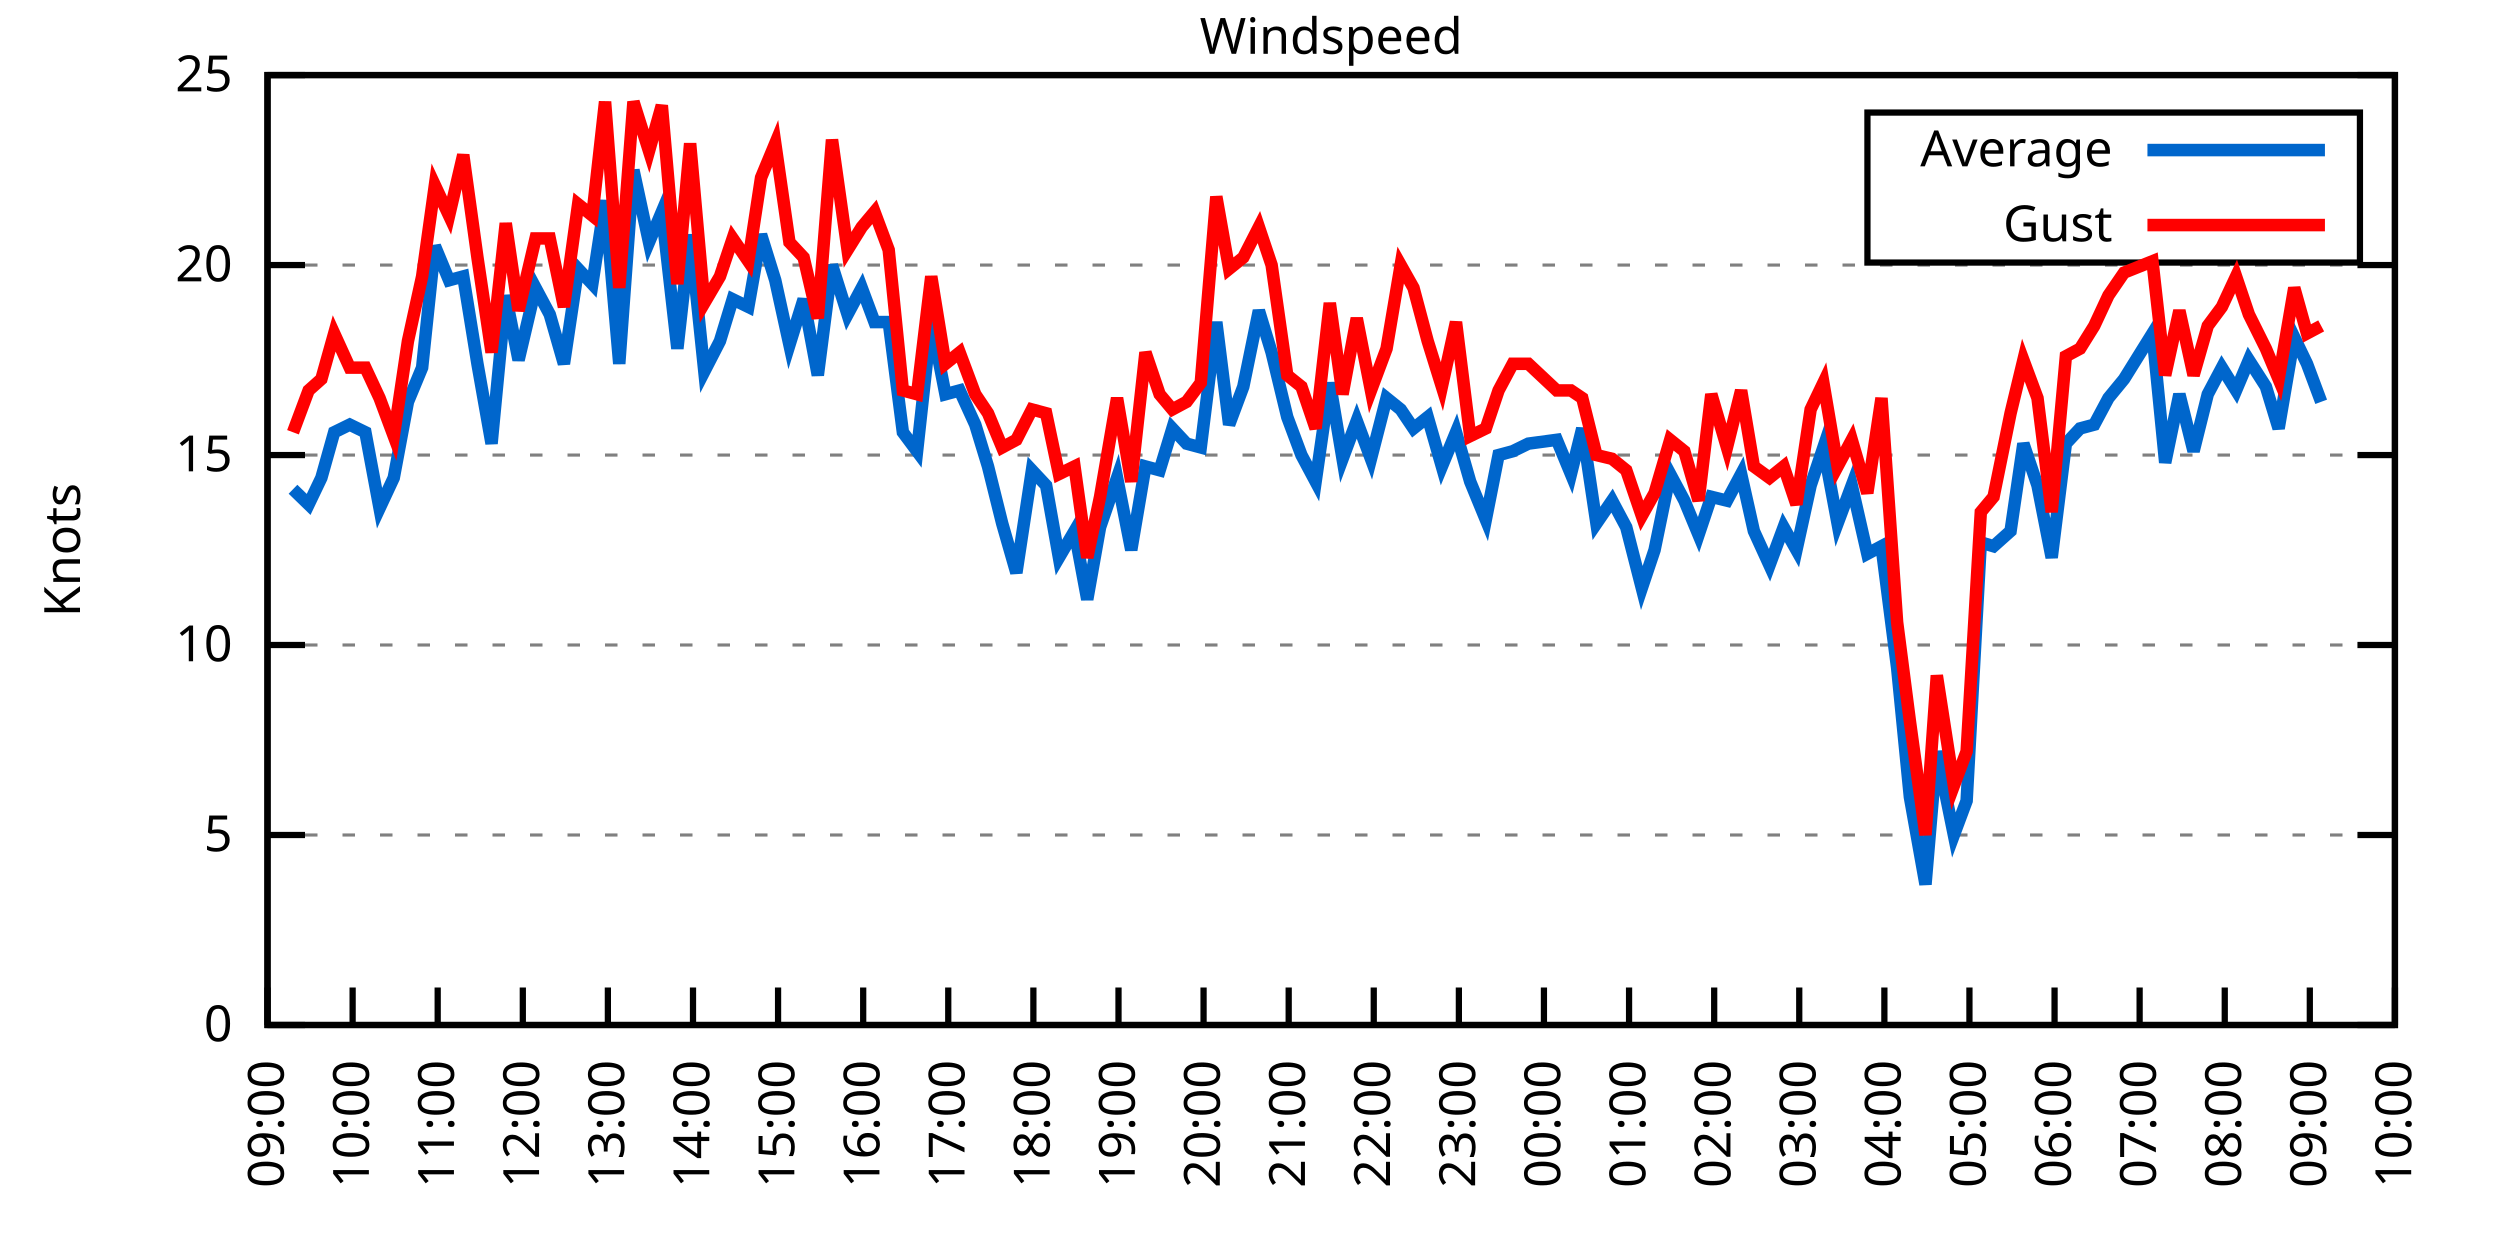
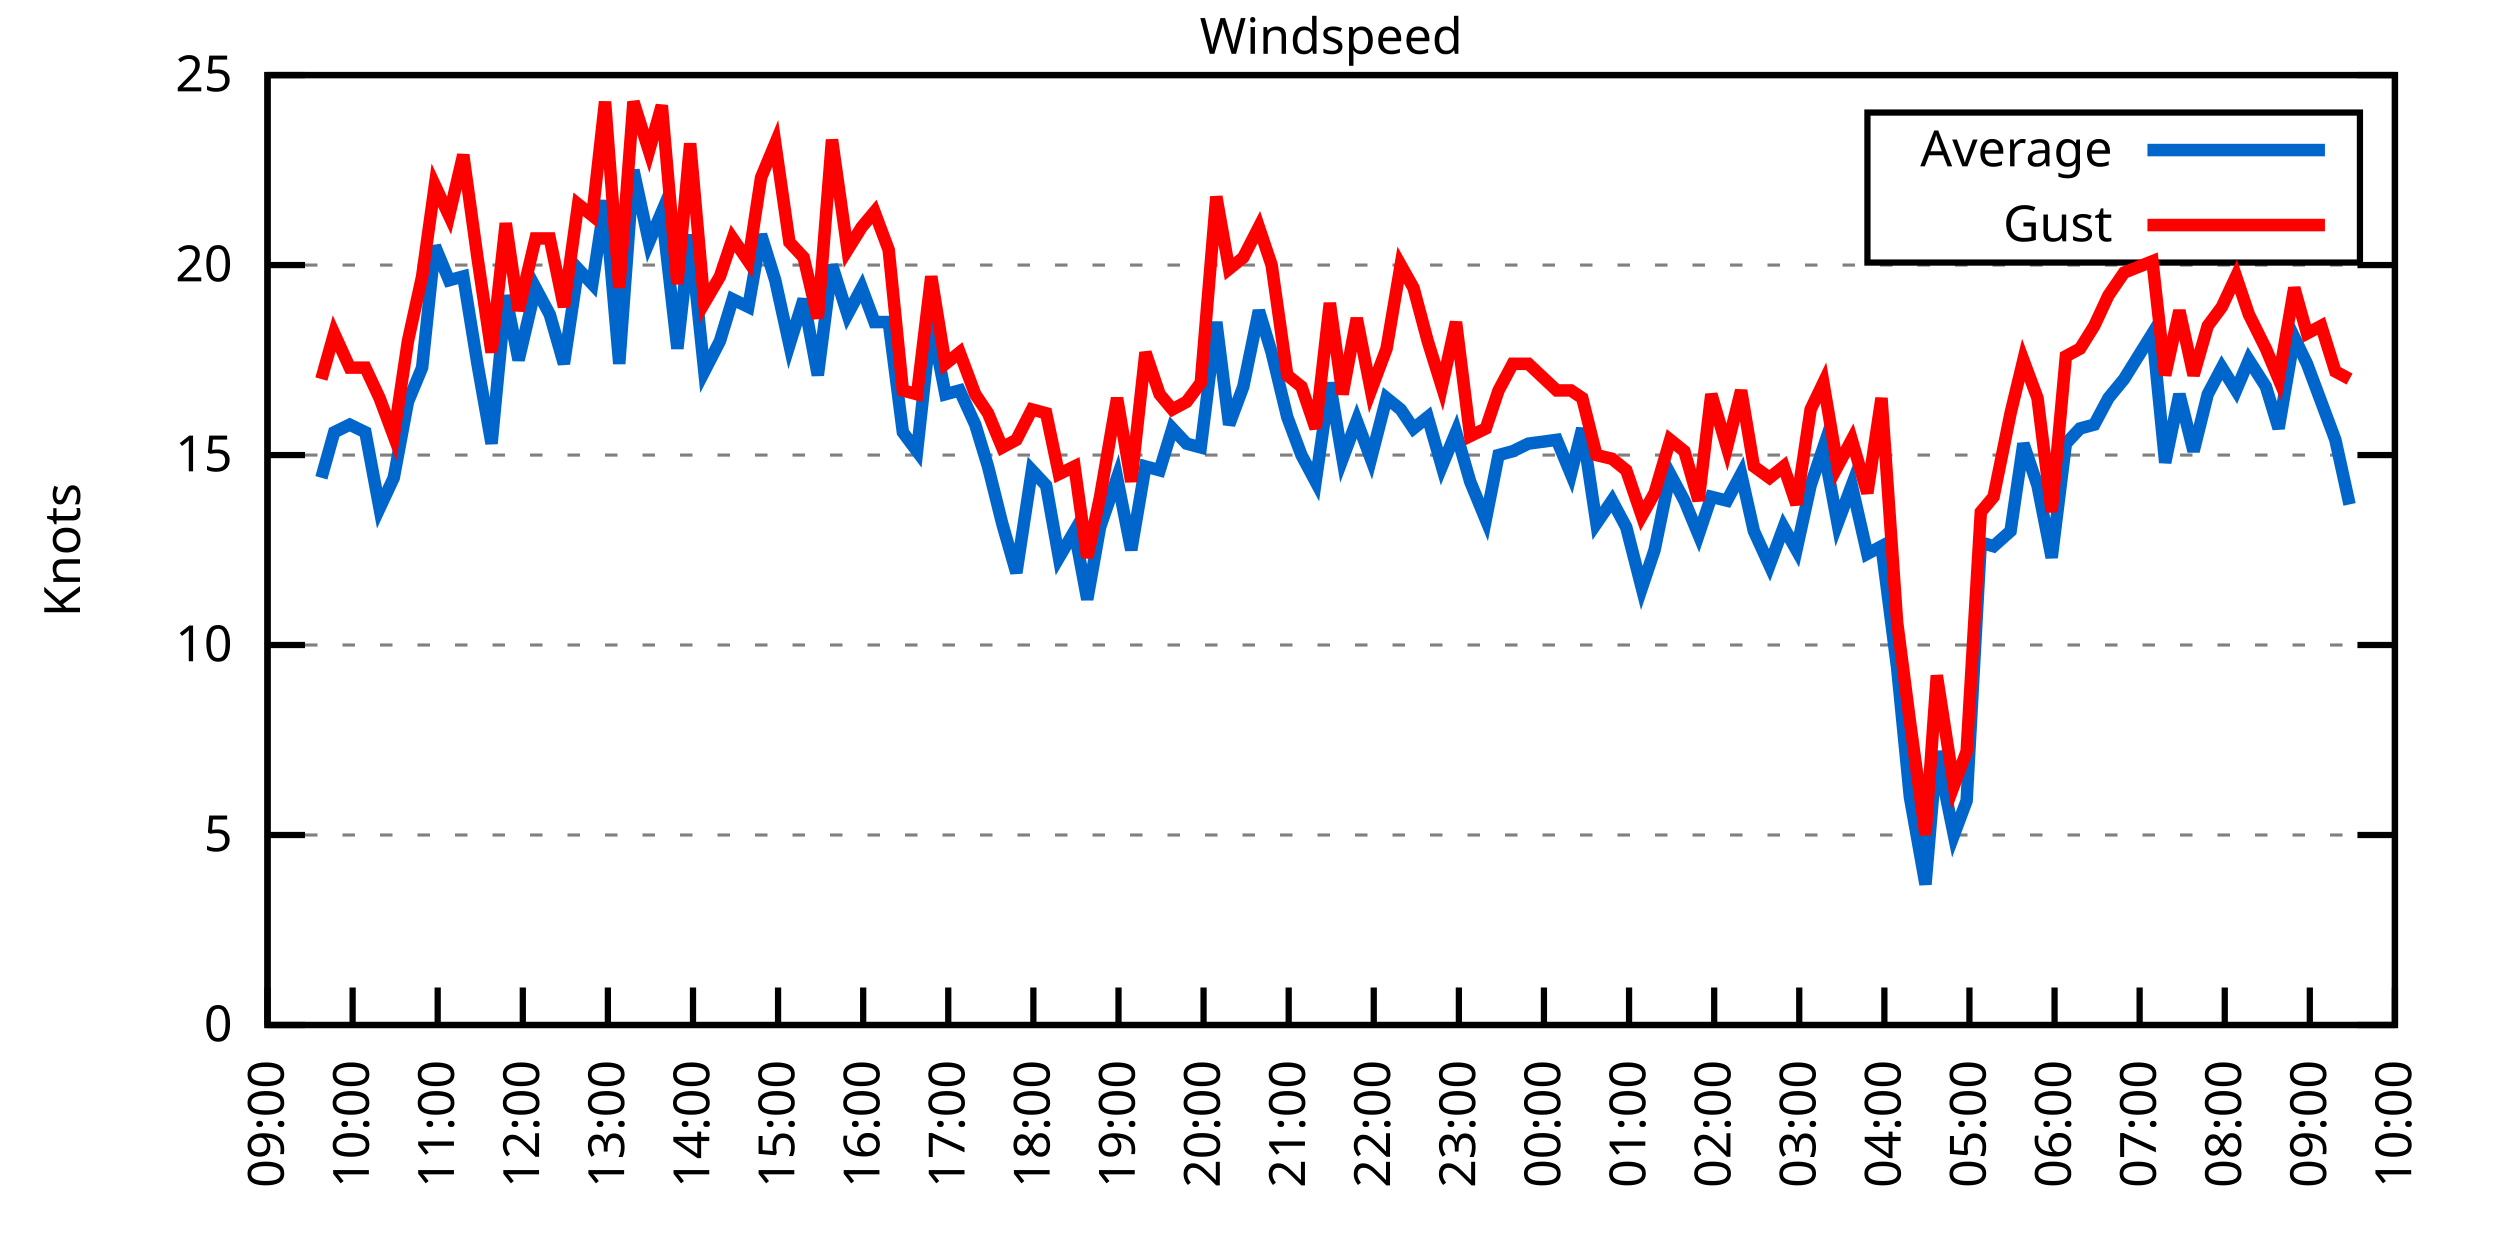
<svg xmlns="http://www.w3.org/2000/svg" xmlns:xlink="http://www.w3.org/1999/xlink" width="400" height="200" viewBox="0 0 400 200">
  <g id="gnuplot_canvas">
    <rect x="0" y="0" width="400" height="200" fill="none" />
    <defs>
      <circle id="gpDot" r="0.5" stroke-width="0.5" stroke="currentColor" />
      <path id="gpPt0" stroke-width="0.333" stroke="currentColor" d="M-1,0 h2 M0,-1 v2" />
      <path id="gpPt1" stroke-width="0.333" stroke="currentColor" d="M-1,-1 L1,1 M1,-1 L-1,1" />
      <path id="gpPt2" stroke-width="0.333" stroke="currentColor" d="M-1,0 L1,0 M0,-1 L0,1 M-1,-1 L1,1 M-1,1 L1,-1" />
      <rect id="gpPt3" stroke-width="0.333" stroke="currentColor" x="-1" y="-1" width="2" height="2" />
      <rect id="gpPt4" stroke-width="0.333" stroke="currentColor" fill="currentColor" x="-1" y="-1" width="2" height="2" />
      <circle id="gpPt5" stroke-width="0.333" stroke="currentColor" cx="0" cy="0" r="1" />
      <use xlink:href="#gpPt5" id="gpPt6" fill="currentColor" stroke="none" />
      <path id="gpPt7" stroke-width="0.333" stroke="currentColor" d="M0,-1.33 L-1.33,0.67 L1.33,0.67 z" />
      <use xlink:href="#gpPt7" id="gpPt8" fill="currentColor" stroke="none" />
      <use xlink:href="#gpPt7" id="gpPt9" stroke="currentColor" transform="rotate(180)" />
      <use xlink:href="#gpPt9" id="gpPt10" fill="currentColor" stroke="none" />
      <use xlink:href="#gpPt3" id="gpPt11" stroke="currentColor" transform="rotate(45)" />
      <use xlink:href="#gpPt11" id="gpPt12" fill="currentColor" stroke="none" />
      <path id="gpPt13" stroke-width="0.333" stroke="currentColor" d="M0,1.330 L1.265,0.411 L0.782,-1.067 L-0.782,-1.076 L-1.265,0.411 z" />
      <use xlink:href="#gpPt13" id="gpPt14" fill="currentColor" stroke="none" />
      <filter id="textbox" filterUnits="objectBoundingBox" x="0" y="0" height="1" width="1">
        <feFlood flood-color="white" flood-opacity="1" result="bgnd" />
        <feComposite in="SourceGraphic" in2="bgnd" operator="atop" />
      </filter>
      <filter id="greybox" filterUnits="objectBoundingBox" x="0" y="0" height="1" width="1">
        <feFlood flood-color="lightgrey" flood-opacity="1" result="grey" />
        <feComposite in="SourceGraphic" in2="grey" operator="atop" />
      </filter>
    </defs>
    <g fill="none" color="white" stroke="currentColor" stroke-width="1.00" stroke-linecap="butt" stroke-linejoin="miter">
</g>
    <g fill="none" color="black" stroke="currentColor" stroke-width="1.00" stroke-linecap="butt" stroke-linejoin="miter">
      <g stroke="none" shape-rendering="crispEdges">
        <polygon fill="rgb(255, 255, 255)" points="42.80,164.00 383.18,164.00 383.18,12.02 42.80,12.02 " />
      </g>
    </g>
    <g fill="none" color="black" stroke="currentColor" stroke-width="1.00" stroke-linecap="butt" stroke-linejoin="miter">
</g>
    <g fill="none" color="black" stroke="black" stroke-width="0.50" stroke-linecap="butt" stroke-linejoin="miter">
</g>
    <g fill="none" color="gray" stroke="currentColor" stroke-width="0.50" stroke-linecap="butt" stroke-linejoin="miter">
      <path stroke="gray" stroke-dasharray="2,4" class="gridline" d="M42.80,164.00 L383.19,164.00  " />
    </g>
    <g fill="none" color="gray" stroke="gray" stroke-width="1.00" stroke-linecap="butt" stroke-linejoin="miter">
</g>
    <g fill="none" color="black" stroke="currentColor" stroke-width="1.00" stroke-linecap="butt" stroke-linejoin="miter">
      <path stroke="black" d="M42.80,164.00 L48.80,164.00 M383.19,164.00 L377.19,164.00  " />
      <g transform="translate(37.20,166.60)" stroke="none" fill="black" font-family="Sans" font-size="8.00" text-anchor="end">
        <text>
          <tspan font-family="Sans"> 0</tspan>
        </text>
      </g>
    </g>
    <g fill="none" color="black" stroke="currentColor" stroke-width="1.00" stroke-linecap="butt" stroke-linejoin="miter">
</g>
    <g fill="none" color="black" stroke="black" stroke-width="0.50" stroke-linecap="butt" stroke-linejoin="miter">
</g>
    <g fill="none" color="gray" stroke="currentColor" stroke-width="0.50" stroke-linecap="butt" stroke-linejoin="miter">
      <path stroke="gray" stroke-dasharray="2,4" class="gridline" d="M42.80,133.60 L383.19,133.60  " />
    </g>
    <g fill="none" color="gray" stroke="gray" stroke-width="1.00" stroke-linecap="butt" stroke-linejoin="miter">
</g>
    <g fill="none" color="black" stroke="currentColor" stroke-width="1.00" stroke-linecap="butt" stroke-linejoin="miter">
      <path stroke="black" d="M42.80,133.60 L48.80,133.60 M383.19,133.60 L377.19,133.60  " />
      <g transform="translate(37.20,136.20)" stroke="none" fill="black" font-family="Sans" font-size="8.00" text-anchor="end">
        <text>
          <tspan font-family="Sans"> 5</tspan>
        </text>
      </g>
    </g>
    <g fill="none" color="black" stroke="currentColor" stroke-width="1.00" stroke-linecap="butt" stroke-linejoin="miter">
</g>
    <g fill="none" color="black" stroke="black" stroke-width="0.50" stroke-linecap="butt" stroke-linejoin="miter">
</g>
    <g fill="none" color="gray" stroke="currentColor" stroke-width="0.50" stroke-linecap="butt" stroke-linejoin="miter">
      <path stroke="gray" stroke-dasharray="2,4" class="gridline" d="M42.80,103.20 L383.19,103.20  " />
    </g>
    <g fill="none" color="gray" stroke="gray" stroke-width="1.00" stroke-linecap="butt" stroke-linejoin="miter">
</g>
    <g fill="none" color="black" stroke="currentColor" stroke-width="1.00" stroke-linecap="butt" stroke-linejoin="miter">
      <path stroke="black" d="M42.80,103.20 L48.80,103.20 M383.19,103.20 L377.19,103.20  " />
      <g transform="translate(37.20,105.80)" stroke="none" fill="black" font-family="Sans" font-size="8.00" text-anchor="end">
        <text>
          <tspan font-family="Sans"> 10</tspan>
        </text>
      </g>
    </g>
    <g fill="none" color="black" stroke="currentColor" stroke-width="1.00" stroke-linecap="butt" stroke-linejoin="miter">
</g>
    <g fill="none" color="black" stroke="black" stroke-width="0.50" stroke-linecap="butt" stroke-linejoin="miter">
</g>
    <g fill="none" color="gray" stroke="currentColor" stroke-width="0.50" stroke-linecap="butt" stroke-linejoin="miter">
      <path stroke="gray" stroke-dasharray="2,4" class="gridline" d="M42.80,72.81 L383.19,72.81  " />
    </g>
    <g fill="none" color="gray" stroke="gray" stroke-width="1.00" stroke-linecap="butt" stroke-linejoin="miter">
</g>
    <g fill="none" color="black" stroke="currentColor" stroke-width="1.00" stroke-linecap="butt" stroke-linejoin="miter">
      <path stroke="black" d="M42.80,72.81 L48.80,72.81 M383.19,72.81 L377.19,72.81  " />
      <g transform="translate(37.20,75.41)" stroke="none" fill="black" font-family="Sans" font-size="8.00" text-anchor="end">
        <text>
          <tspan font-family="Sans"> 15</tspan>
        </text>
      </g>
    </g>
    <g fill="none" color="black" stroke="currentColor" stroke-width="1.00" stroke-linecap="butt" stroke-linejoin="miter">
</g>
    <g fill="none" color="black" stroke="black" stroke-width="0.50" stroke-linecap="butt" stroke-linejoin="miter">
</g>
    <g fill="none" color="gray" stroke="currentColor" stroke-width="0.50" stroke-linecap="butt" stroke-linejoin="miter">
      <path stroke="gray" stroke-dasharray="2,4" class="gridline" d="M42.80,42.41 L383.19,42.41  " />
    </g>
    <g fill="none" color="gray" stroke="gray" stroke-width="1.00" stroke-linecap="butt" stroke-linejoin="miter">
</g>
    <g fill="none" color="black" stroke="currentColor" stroke-width="1.00" stroke-linecap="butt" stroke-linejoin="miter">
      <path stroke="black" d="M42.80,42.41 L48.80,42.41 M383.19,42.41 L377.19,42.41  " />
      <g transform="translate(37.20,45.01)" stroke="none" fill="black" font-family="Sans" font-size="8.00" text-anchor="end">
        <text>
          <tspan font-family="Sans"> 20</tspan>
        </text>
      </g>
    </g>
    <g fill="none" color="black" stroke="currentColor" stroke-width="1.00" stroke-linecap="butt" stroke-linejoin="miter">
</g>
    <g fill="none" color="black" stroke="black" stroke-width="0.50" stroke-linecap="butt" stroke-linejoin="miter">
</g>
    <g fill="none" color="gray" stroke="currentColor" stroke-width="0.50" stroke-linecap="butt" stroke-linejoin="miter">
      <path stroke="gray" stroke-dasharray="2,4" class="gridline" d="M42.80,12.01 L383.19,12.01  " />
    </g>
    <g fill="none" color="gray" stroke="gray" stroke-width="1.00" stroke-linecap="butt" stroke-linejoin="miter">
</g>
    <g fill="none" color="black" stroke="currentColor" stroke-width="1.00" stroke-linecap="butt" stroke-linejoin="miter">
      <path stroke="black" d="M42.80,12.01 L48.80,12.01 M383.19,12.01 L377.19,12.01  " />
      <g transform="translate(37.20,14.61)" stroke="none" fill="black" font-family="Sans" font-size="8.00" text-anchor="end">
        <text>
          <tspan font-family="Sans"> 25</tspan>
        </text>
      </g>
    </g>
    <g fill="none" color="black" stroke="currentColor" stroke-width="1.00" stroke-linecap="butt" stroke-linejoin="miter">
      <path stroke="black" d="M42.80,164.00 L42.80,158.00  " />
      <g transform="translate(45.40,169.60) rotate(270.00)" stroke="none" fill="black" font-family="Sans" font-size="8.00" text-anchor="end">
        <text>
          <tspan font-family="Sans">09:00</tspan>
        </text>
      </g>
    </g>
    <g fill="none" color="black" stroke="currentColor" stroke-width="1.00" stroke-linecap="butt" stroke-linejoin="miter">
      <path stroke="black" d="M56.42,164.00 L56.42,158.00  " />
      <g transform="translate(59.02,169.60) rotate(270.00)" stroke="none" fill="black" font-family="Sans" font-size="8.00" text-anchor="end">
        <text>
          <tspan font-family="Sans">10:00</tspan>
        </text>
      </g>
    </g>
    <g fill="none" color="black" stroke="currentColor" stroke-width="1.00" stroke-linecap="butt" stroke-linejoin="miter">
      <path stroke="black" d="M70.03,164.00 L70.03,158.00  " />
      <g transform="translate(72.63,169.60) rotate(270.00)" stroke="none" fill="black" font-family="Sans" font-size="8.00" text-anchor="end">
        <text>
          <tspan font-family="Sans">11:00</tspan>
        </text>
      </g>
    </g>
    <g fill="none" color="black" stroke="currentColor" stroke-width="1.00" stroke-linecap="butt" stroke-linejoin="miter">
      <path stroke="black" d="M83.65,164.00 L83.65,158.00  " />
      <g transform="translate(86.25,169.60) rotate(270.00)" stroke="none" fill="black" font-family="Sans" font-size="8.00" text-anchor="end">
        <text>
          <tspan font-family="Sans">12:00</tspan>
        </text>
      </g>
    </g>
    <g fill="none" color="black" stroke="currentColor" stroke-width="1.00" stroke-linecap="butt" stroke-linejoin="miter">
      <path stroke="black" d="M97.26,164.00 L97.26,158.00  " />
      <g transform="translate(99.86,169.60) rotate(270.00)" stroke="none" fill="black" font-family="Sans" font-size="8.00" text-anchor="end">
        <text>
          <tspan font-family="Sans">13:00</tspan>
        </text>
      </g>
    </g>
    <g fill="none" color="black" stroke="currentColor" stroke-width="1.00" stroke-linecap="butt" stroke-linejoin="miter">
      <path stroke="black" d="M110.88,164.00 L110.88,158.00  " />
      <g transform="translate(113.48,169.60) rotate(270.00)" stroke="none" fill="black" font-family="Sans" font-size="8.00" text-anchor="end">
        <text>
          <tspan font-family="Sans">14:00</tspan>
        </text>
      </g>
    </g>
    <g fill="none" color="black" stroke="currentColor" stroke-width="1.00" stroke-linecap="butt" stroke-linejoin="miter">
      <path stroke="black" d="M124.49,164.00 L124.49,158.00  " />
      <g transform="translate(127.09,169.60) rotate(270.00)" stroke="none" fill="black" font-family="Sans" font-size="8.00" text-anchor="end">
        <text>
          <tspan font-family="Sans">15:00</tspan>
        </text>
      </g>
    </g>
    <g fill="none" color="black" stroke="currentColor" stroke-width="1.00" stroke-linecap="butt" stroke-linejoin="miter">
      <path stroke="black" d="M138.11,164.00 L138.11,158.00  " />
      <g transform="translate(140.71,169.60) rotate(270.00)" stroke="none" fill="black" font-family="Sans" font-size="8.00" text-anchor="end">
        <text>
          <tspan font-family="Sans">16:00</tspan>
        </text>
      </g>
    </g>
    <g fill="none" color="black" stroke="currentColor" stroke-width="1.00" stroke-linecap="butt" stroke-linejoin="miter">
      <path stroke="black" d="M151.72,164.00 L151.72,158.00  " />
      <g transform="translate(154.32,169.60) rotate(270.00)" stroke="none" fill="black" font-family="Sans" font-size="8.00" text-anchor="end">
        <text>
          <tspan font-family="Sans">17:00</tspan>
        </text>
      </g>
    </g>
    <g fill="none" color="black" stroke="currentColor" stroke-width="1.00" stroke-linecap="butt" stroke-linejoin="miter">
      <path stroke="black" d="M165.34,164.00 L165.34,158.00  " />
      <g transform="translate(167.94,169.60) rotate(270.00)" stroke="none" fill="black" font-family="Sans" font-size="8.00" text-anchor="end">
        <text>
          <tspan font-family="Sans">18:00</tspan>
        </text>
      </g>
    </g>
    <g fill="none" color="black" stroke="currentColor" stroke-width="1.00" stroke-linecap="butt" stroke-linejoin="miter">
      <path stroke="black" d="M178.96,164.00 L178.96,158.00  " />
      <g transform="translate(181.56,169.60) rotate(270.00)" stroke="none" fill="black" font-family="Sans" font-size="8.00" text-anchor="end">
        <text>
          <tspan font-family="Sans">19:00</tspan>
        </text>
      </g>
    </g>
    <g fill="none" color="black" stroke="currentColor" stroke-width="1.00" stroke-linecap="butt" stroke-linejoin="miter">
      <path stroke="black" d="M192.57,164.00 L192.57,158.00  " />
      <g transform="translate(195.17,169.60) rotate(270.00)" stroke="none" fill="black" font-family="Sans" font-size="8.00" text-anchor="end">
        <text>
          <tspan font-family="Sans">20:00</tspan>
        </text>
      </g>
    </g>
    <g fill="none" color="black" stroke="currentColor" stroke-width="1.00" stroke-linecap="butt" stroke-linejoin="miter">
      <path stroke="black" d="M206.19,164.00 L206.19,158.00  " />
      <g transform="translate(208.79,169.60) rotate(270.00)" stroke="none" fill="black" font-family="Sans" font-size="8.00" text-anchor="end">
        <text>
          <tspan font-family="Sans">21:00</tspan>
        </text>
      </g>
    </g>
    <g fill="none" color="black" stroke="currentColor" stroke-width="1.00" stroke-linecap="butt" stroke-linejoin="miter">
      <path stroke="black" d="M219.80,164.00 L219.80,158.00  " />
      <g transform="translate(222.40,169.60) rotate(270.00)" stroke="none" fill="black" font-family="Sans" font-size="8.00" text-anchor="end">
        <text>
          <tspan font-family="Sans">22:00</tspan>
        </text>
      </g>
    </g>
    <g fill="none" color="black" stroke="currentColor" stroke-width="1.00" stroke-linecap="butt" stroke-linejoin="miter">
      <path stroke="black" d="M233.42,164.00 L233.42,158.00  " />
      <g transform="translate(236.02,169.60) rotate(270.00)" stroke="none" fill="black" font-family="Sans" font-size="8.00" text-anchor="end">
        <text>
          <tspan font-family="Sans">23:00</tspan>
        </text>
      </g>
    </g>
    <g fill="none" color="black" stroke="currentColor" stroke-width="1.00" stroke-linecap="butt" stroke-linejoin="miter">
      <path stroke="black" d="M247.03,164.00 L247.03,158.00  " />
      <g transform="translate(249.63,169.60) rotate(270.00)" stroke="none" fill="black" font-family="Sans" font-size="8.00" text-anchor="end">
        <text>
          <tspan font-family="Sans">00:00</tspan>
        </text>
      </g>
    </g>
    <g fill="none" color="black" stroke="currentColor" stroke-width="1.00" stroke-linecap="butt" stroke-linejoin="miter">
      <path stroke="black" d="M260.65,164.00 L260.65,158.00  " />
      <g transform="translate(263.25,169.60) rotate(270.00)" stroke="none" fill="black" font-family="Sans" font-size="8.00" text-anchor="end">
        <text>
          <tspan font-family="Sans">01:00</tspan>
        </text>
      </g>
    </g>
    <g fill="none" color="black" stroke="currentColor" stroke-width="1.00" stroke-linecap="butt" stroke-linejoin="miter">
      <path stroke="black" d="M274.27,164.00 L274.27,158.00  " />
      <g transform="translate(276.87,169.60) rotate(270.00)" stroke="none" fill="black" font-family="Sans" font-size="8.00" text-anchor="end">
        <text>
          <tspan font-family="Sans">02:00</tspan>
        </text>
      </g>
    </g>
    <g fill="none" color="black" stroke="currentColor" stroke-width="1.00" stroke-linecap="butt" stroke-linejoin="miter">
      <path stroke="black" d="M287.88,164.00 L287.88,158.00  " />
      <g transform="translate(290.48,169.60) rotate(270.00)" stroke="none" fill="black" font-family="Sans" font-size="8.00" text-anchor="end">
        <text>
          <tspan font-family="Sans">03:00</tspan>
        </text>
      </g>
    </g>
    <g fill="none" color="black" stroke="currentColor" stroke-width="1.00" stroke-linecap="butt" stroke-linejoin="miter">
      <path stroke="black" d="M301.50,164.00 L301.50,158.00  " />
      <g transform="translate(304.10,169.60) rotate(270.00)" stroke="none" fill="black" font-family="Sans" font-size="8.00" text-anchor="end">
        <text>
          <tspan font-family="Sans">04:00</tspan>
        </text>
      </g>
    </g>
    <g fill="none" color="black" stroke="currentColor" stroke-width="1.00" stroke-linecap="butt" stroke-linejoin="miter">
      <path stroke="black" d="M315.11,164.00 L315.11,158.00  " />
      <g transform="translate(317.71,169.60) rotate(270.00)" stroke="none" fill="black" font-family="Sans" font-size="8.00" text-anchor="end">
        <text>
          <tspan font-family="Sans">05:00</tspan>
        </text>
      </g>
    </g>
    <g fill="none" color="black" stroke="currentColor" stroke-width="1.00" stroke-linecap="butt" stroke-linejoin="miter">
      <path stroke="black" d="M328.73,164.00 L328.73,158.00  " />
      <g transform="translate(331.33,169.60) rotate(270.00)" stroke="none" fill="black" font-family="Sans" font-size="8.00" text-anchor="end">
        <text>
          <tspan font-family="Sans">06:00</tspan>
        </text>
      </g>
    </g>
    <g fill="none" color="black" stroke="currentColor" stroke-width="1.00" stroke-linecap="butt" stroke-linejoin="miter">
      <path stroke="black" d="M342.34,164.00 L342.34,158.00  " />
      <g transform="translate(344.94,169.60) rotate(270.00)" stroke="none" fill="black" font-family="Sans" font-size="8.00" text-anchor="end">
        <text>
          <tspan font-family="Sans">07:00</tspan>
        </text>
      </g>
    </g>
    <g fill="none" color="black" stroke="currentColor" stroke-width="1.00" stroke-linecap="butt" stroke-linejoin="miter">
      <path stroke="black" d="M355.96,164.00 L355.96,158.00  " />
      <g transform="translate(358.56,169.60) rotate(270.00)" stroke="none" fill="black" font-family="Sans" font-size="8.00" text-anchor="end">
        <text>
          <tspan font-family="Sans">08:00</tspan>
        </text>
      </g>
    </g>
    <g fill="none" color="black" stroke="currentColor" stroke-width="1.00" stroke-linecap="butt" stroke-linejoin="miter">
      <path stroke="black" d="M369.57,164.00 L369.57,158.00  " />
      <g transform="translate(372.17,169.60) rotate(270.00)" stroke="none" fill="black" font-family="Sans" font-size="8.00" text-anchor="end">
        <text>
          <tspan font-family="Sans">09:00</tspan>
        </text>
      </g>
    </g>
    <g fill="none" color="black" stroke="currentColor" stroke-width="1.00" stroke-linecap="butt" stroke-linejoin="miter">
      <path stroke="black" d="M383.19,164.00 L383.19,158.00  " />
      <g transform="translate(385.79,169.60) rotate(270.00)" stroke="none" fill="black" font-family="Sans" font-size="8.00" text-anchor="end">
        <text>
          <tspan font-family="Sans">10:00</tspan>
        </text>
      </g>
    </g>
    <g fill="none" color="black" stroke="currentColor" stroke-width="1.00" stroke-linecap="butt" stroke-linejoin="miter">
</g>
    <g fill="none" color="black" stroke="currentColor" stroke-width="1.00" stroke-linecap="butt" stroke-linejoin="miter">
      <path stroke="black" d="M42.80,12.01 L42.80,164.00 L383.19,164.00 L383.19,12.01 L42.80,12.01 Z  " />
    </g>
    <g fill="none" color="black" stroke="currentColor" stroke-width="1.00" stroke-linecap="butt" stroke-linejoin="miter">
</g>
    <g fill="none" color="black" stroke="currentColor" stroke-width="1.00" stroke-linecap="butt" stroke-linejoin="miter">
      <path stroke="black" d="M298.79,42.01 L298.79,18.01 L377.59,18.01 L377.59,42.01 L298.79,42.01 Z  " />
    </g>
    <g id="Windspeed_plot_1">
      <g fill="none" color="white" stroke="black" stroke-width="2.00" stroke-linecap="butt" stroke-linejoin="miter">
</g>
      <g fill="none" color="black" stroke="currentColor" stroke-width="2.00" stroke-linecap="butt" stroke-linejoin="miter">
        <g transform="translate(337.99,26.61)" stroke="none" fill="black" font-family="Sans" font-size="8.00" text-anchor="end">
          <text>
            <tspan font-family="Sans">Average</tspan>
          </text>
        </g>
      </g>
      <g fill="none" color="black" stroke="currentColor" stroke-width="2.00" stroke-linecap="butt" stroke-linejoin="miter">
-         <path stroke="rgb(  0, 102, 204)" d="M343.59,24.01 L371.99,24.01 M46.88,78.28 L49.38,80.71 L51.42,76.45 L53.47,69.16 L55.96,67.94 L58.46,69.16   L60.73,81.32 L63.00,76.45 L65.27,64.29 L67.54,58.82 L69.58,39.37 L71.85,44.84 L74.12,44.23 L76.39,58.21   L78.65,70.98 L80.92,47.27 L82.97,57.61 L85.69,46.06 L87.96,50.31 L90.23,58.21 L92.50,43.02 L94.77,45.45   L96.81,32.07 L99.08,58.21 L101.35,27.21 L103.84,38.76 L105.89,33.90 L108.38,55.78 L110.42,37.54 L112.69,59.43   L115.19,54.57 L117.23,47.88 L119.73,49.10 L121.77,37.54 L124.04,44.84 L126.31,55.18 L128.58,47.88 L130.85,60.04   L133.12,42.41 L135.61,50.31 L137.88,46.06 L139.92,51.53 L142.19,51.53 L144.46,69.16 L146.73,72.20 L149.00,51.53   L151.27,63.08 L153.54,62.47 L156.04,67.94 L158.08,74.63 L160.35,83.75 L162.62,91.65 L165.11,75.24 L167.38,77.67   L169.43,89.22 L171.92,84.97 L173.96,95.91 L176.01,84.36 L178.73,76.45 L181.00,88.00 L183.27,74.63 L185.54,75.24   L187.58,68.55 L189.85,70.98 L192.12,71.59 L194.61,51.53 L196.66,67.94 L198.93,61.86 L201.42,49.70 L203.46,56.39   L205.96,66.73 L208.23,72.81 L210.50,77.06 L212.77,61.25 L214.81,73.41 L217.08,67.33 L219.35,73.41 L221.85,63.69   L224.11,65.51 L226.16,68.55 L228.43,66.73 L230.70,74.63 L232.96,69.16 L235.23,77.06 L237.73,83.14 L239.77,72.81   L242.04,72.20 L244.54,70.98 L249.08,70.37 L251.35,75.85 L253.16,68.55 L255.43,83.75 L257.93,80.10 L260.20,84.36   L262.69,94.08 L264.73,88.00 L267.23,75.85 L269.50,80.10 L271.77,85.57 L273.81,79.49 L276.31,80.10 L278.58,75.85   L280.62,84.97 L283.12,90.44 L285.38,84.36 L287.43,88.00 L289.70,77.67 L291.74,71.59 L294.01,83.75 L296.28,77.67   L298.77,88.61 L301.04,87.40 L303.54,106.85 L305.58,127.52 L308.08,141.51 L309.89,120.23 L312.62,133.60 L314.66,128.13   L316.93,86.79 L318.97,87.40 L321.69,84.97 L323.74,70.98 L326.00,77.67 L328.27,89.22 L330.54,70.98 L332.81,68.55   L335.08,67.94 L337.35,63.69 L339.85,60.65 L344.39,53.35 L346.43,74.02 L348.70,63.08 L350.97,72.20 L353.24,63.08   L355.50,58.82 L357.77,62.47 L359.82,57.61 L362.54,61.86 L364.58,68.55 L367.08,53.96 L369.12,58.21 L371.39,64.29    " />
+         <path stroke="rgb(  0, 102, 204)" d="M343.59,24.01 L371.99,24.01 M51.42,76.45 L53.47,69.16 L55.96,67.94 L58.46,69.16 L60.73,81.32 L63.00,76.45   L65.27,64.29 L67.54,58.82 L69.58,39.37 L71.85,44.84 L74.12,44.23 L76.39,58.21 L78.65,70.98 L80.92,47.27   L82.97,57.61 L85.69,46.06 L87.96,50.31 L90.23,58.21 L92.50,43.02 L94.77,45.45 L96.81,32.07 L99.08,58.21   L101.35,27.21 L103.84,38.76 L105.89,33.90 L108.38,55.78 L110.42,37.54 L112.69,59.43 L115.19,54.57 L117.23,47.88   L119.73,49.10 L121.77,37.54 L124.04,44.84 L126.31,55.18 L128.58,47.88 L130.85,60.04 L133.12,42.41 L135.61,50.31   L137.88,46.06 L139.92,51.53 L142.19,51.53 L144.46,69.16 L146.73,72.20 L149.00,51.53 L151.27,63.08 L153.54,62.47   L156.04,67.94 L158.08,74.63 L160.35,83.75 L162.62,91.65 L165.11,75.24 L167.38,77.67 L169.43,89.22 L171.92,84.97   L173.96,95.91 L176.01,84.36 L178.73,76.45 L181.00,88.00 L183.27,74.63 L185.54,75.24 L187.58,68.55 L189.85,70.98   L192.12,71.59 L194.61,51.53 L196.66,67.94 L198.93,61.86 L201.42,49.70 L203.46,56.39 L205.96,66.73 L208.23,72.81   L210.50,77.06 L212.77,61.25 L214.81,73.41 L217.08,67.33 L219.35,73.41 L221.85,63.69 L224.11,65.51 L226.16,68.55   L228.43,66.73 L230.70,74.63 L232.96,69.16 L235.23,77.06 L237.73,83.14 L239.77,72.81 L242.04,72.20 L244.54,70.98   L249.08,70.37 L251.35,75.85 L253.16,68.55 L255.43,83.75 L257.93,80.10 L260.20,84.36 L262.69,94.08 L264.73,88.00   L267.23,75.85 L269.50,80.10 L271.77,85.57 L273.81,79.49 L276.31,80.10 L278.58,75.85 L280.62,84.97 L283.12,90.44   L285.38,84.36 L287.43,88.00 L289.70,77.67 L291.74,71.59 L294.01,83.75 L296.28,77.67 L298.77,88.61 L301.04,87.40   L303.54,106.85 L305.58,127.52 L308.08,141.51 L309.89,120.23 L312.62,133.60 L314.66,128.13 L316.93,86.79 L318.97,87.40   L321.69,84.97 L323.74,70.98 L326.00,77.67 L328.27,89.22 L330.54,70.98 L332.81,68.55 L335.08,67.94 L337.35,63.69   L339.85,60.65 L344.39,53.35 L346.43,74.02 L348.70,63.08 L350.97,72.20 L353.24,63.08 L355.50,58.82 L357.77,62.47   L359.82,57.61 L362.54,61.86 L364.58,68.55 L367.08,53.96 L369.12,58.21 L371.39,64.29 L373.66,70.37 L375.93,80.71    " />
      </g>
    </g>
    <g id="Windspeed_plot_2">
      <g fill="none" color="black" stroke="currentColor" stroke-width="2.00" stroke-linecap="butt" stroke-linejoin="miter">
        <g transform="translate(337.99,38.61)" stroke="none" fill="black" font-family="Sans" font-size="8.00" text-anchor="end">
          <text>
            <tspan font-family="Sans">Gust</tspan>
          </text>
        </g>
      </g>
      <g fill="none" color="black" stroke="currentColor" stroke-width="2.00" stroke-linecap="butt" stroke-linejoin="miter">
-         <path stroke="rgb(255,   0,   0)" d="M343.59,36.01 L371.99,36.01 M46.88,69.16 L49.38,62.47 L51.42,60.65 L53.47,53.35 L55.96,58.82 L58.46,58.82   L60.73,63.69 L63.00,69.77 L65.27,54.57 L67.54,44.23 L69.58,29.64 L71.85,34.50 L74.12,24.78 L76.39,41.19   L78.65,56.39 L80.92,35.72 L82.97,49.70 L85.69,38.15 L87.96,38.15 L90.23,49.10 L92.50,32.68 L94.77,34.50   L96.81,16.27 L99.08,46.06 L101.35,16.27 L103.84,24.17 L105.89,16.87 L108.38,45.45 L110.42,22.95 L112.69,48.49   L115.19,44.23 L117.23,38.15 L119.73,41.80 L121.77,28.42 L124.04,22.95 L126.31,38.76 L128.58,41.19 L130.85,50.92   L133.12,22.35 L135.61,39.98 L137.88,36.33 L139.92,33.90 L142.19,39.98 L144.46,62.47 L146.73,63.08 L149.00,44.23   L151.27,58.21 L153.54,56.39 L156.04,63.08 L158.08,66.12 L160.35,71.59 L162.62,70.37 L165.11,65.51 L167.38,66.12   L169.43,75.85 L171.92,74.63 L173.96,89.22 L176.01,79.49 L178.73,63.69 L181.00,77.06 L183.27,56.39 L185.54,63.08   L187.58,65.51 L189.85,64.29 L192.12,61.25 L194.61,31.46 L196.66,43.02 L198.93,41.19 L201.42,36.33 L203.46,42.41   L205.96,60.04 L208.23,61.86 L210.50,68.55 L212.77,48.49 L214.81,63.08 L217.08,50.92 L219.35,62.47 L221.85,55.78   L224.11,42.41 L226.16,46.06 L228.43,54.57 L230.70,61.86 L232.96,51.53 L235.23,69.77 L237.73,68.55 L239.77,62.47   L242.04,58.21 L244.54,58.21 L249.08,62.47 L251.35,62.47 L253.16,63.69 L255.43,72.81 L257.93,73.41 L260.20,75.24   L262.69,82.53 L264.73,78.89 L267.23,70.37 L269.50,72.20 L271.77,80.10 L273.81,63.08 L276.31,71.59 L278.58,62.47   L280.62,74.63 L283.12,76.45 L285.38,74.63 L287.43,80.71 L289.70,65.51 L291.74,61.25 L294.01,74.63 L296.28,70.37   L298.77,78.89 L301.04,63.69 L303.54,99.56 L305.58,115.36 L308.08,133.60 L309.89,108.07 L312.62,125.70 L314.66,120.23   L316.93,81.93 L318.97,79.49 L321.69,66.12 L323.74,57.61 L326.00,63.69 L328.27,81.93 L330.54,57.00 L332.81,55.78   L335.08,52.14 L337.35,47.27 L339.85,43.62 L344.39,41.80 L346.43,60.04 L348.70,49.70 L350.97,60.04 L353.24,52.14   L355.50,49.10 L357.77,44.23 L359.82,50.31 L362.54,55.78 L364.58,60.65 L367.08,46.06 L369.12,53.35 L371.39,52.14    " />
+         <path stroke="rgb(255,   0,   0)" d="M343.59,36.01 L371.99,36.01 M51.42,60.65 L53.47,53.35 L55.96,58.82 L58.46,58.82 L60.73,63.69 L63.00,69.77   L65.27,54.57 L67.54,44.23 L69.58,29.64 L71.85,34.50 L74.12,24.78 L76.39,41.19 L78.65,56.39 L80.92,35.72   L82.97,49.70 L85.69,38.15 L87.96,38.15 L90.23,49.10 L92.50,32.68 L94.77,34.50 L96.81,16.27 L99.08,46.06   L101.35,16.27 L103.84,24.17 L105.89,16.87 L108.38,45.45 L110.42,22.95 L112.69,48.49 L115.19,44.23 L117.23,38.15   L119.73,41.80 L121.77,28.42 L124.04,22.95 L126.31,38.76 L128.58,41.19 L130.85,50.92 L133.12,22.35 L135.61,39.98   L137.88,36.33 L139.92,33.90 L142.19,39.98 L144.46,62.47 L146.73,63.08 L149.00,44.23 L151.27,58.21 L153.54,56.39   L156.04,63.08 L158.08,66.12 L160.35,71.59 L162.62,70.37 L165.11,65.51 L167.38,66.12 L169.43,75.85 L171.92,74.63   L173.96,89.22 L176.01,79.49 L178.73,63.69 L181.00,77.06 L183.27,56.39 L185.54,63.08 L187.58,65.51 L189.85,64.29   L192.12,61.25 L194.61,31.46 L196.66,43.02 L198.93,41.19 L201.42,36.33 L203.46,42.41 L205.96,60.04 L208.23,61.86   L210.50,68.55 L212.77,48.49 L214.81,63.08 L217.08,50.92 L219.35,62.47 L221.85,55.78 L224.11,42.41 L226.16,46.06   L228.43,54.57 L230.70,61.86 L232.96,51.53 L235.23,69.77 L237.73,68.55 L239.77,62.47 L242.04,58.21 L244.54,58.21   L249.08,62.47 L251.35,62.47 L253.16,63.69 L255.43,72.81 L257.93,73.41 L260.20,75.24 L262.69,82.53 L264.73,78.89   L267.23,70.37 L269.50,72.20 L271.77,80.10 L273.81,63.08 L276.31,71.59 L278.58,62.47 L280.62,74.63 L283.12,76.45   L285.38,74.63 L287.43,80.71 L289.70,65.51 L291.74,61.25 L294.01,74.63 L296.28,70.37 L298.77,78.89 L301.04,63.69   L303.54,99.56 L305.58,115.36 L308.08,133.60 L309.89,108.07 L312.62,125.70 L314.66,120.23 L316.93,81.93 L318.97,79.49   L321.69,66.12 L323.74,57.61 L326.00,63.69 L328.27,81.93 L330.54,57.00 L332.81,55.78 L335.08,52.14 L337.35,47.27   L339.85,43.62 L344.39,41.80 L346.43,60.04 L348.70,49.70 L350.97,60.04 L353.24,52.14 L355.50,49.10 L357.77,44.23   L359.82,50.31 L362.54,55.78 L364.58,60.65 L367.08,46.06 L369.12,53.35 L371.39,52.14 L373.66,59.43 L375.93,60.65    " />
      </g>
    </g>
    <g fill="none" color="black" stroke="currentColor" stroke-width="2.00" stroke-linecap="butt" stroke-linejoin="miter">
</g>
    <g fill="none" color="black" stroke="black" stroke-width="1.00" stroke-linecap="butt" stroke-linejoin="miter">
</g>
    <g fill="none" color="black" stroke="currentColor" stroke-width="1.00" stroke-linecap="butt" stroke-linejoin="miter">
      <path stroke="black" d="M42.80,12.01 L42.80,164.00 L383.19,164.00 L383.19,12.01 L42.80,12.01 Z  " />
      <g transform="translate(12.80,88.01) rotate(270.00)" stroke="none" fill="black" font-family="Sans" font-size="8.00" text-anchor="middle">
        <text>
          <tspan font-family="Sans">Knots</tspan>
        </text>
      </g>
    </g>
    <g fill="none" color="black" stroke="currentColor" stroke-width="1.00" stroke-linecap="butt" stroke-linejoin="miter">
</g>
    <g fill="none" color="black" stroke="currentColor" stroke-width="1.00" stroke-linecap="butt" stroke-linejoin="miter">
      <g transform="translate(212.99,8.61)" stroke="none" fill="black" font-family="Sans" font-size="8.00" text-anchor="middle">
        <text>
          <tspan font-family="Sans">Windspeed</tspan>
        </text>
      </g>
    </g>
    <g fill="none" color="black" stroke="currentColor" stroke-width="1.00" stroke-linecap="butt" stroke-linejoin="miter">
</g>
  </g>
</svg>
